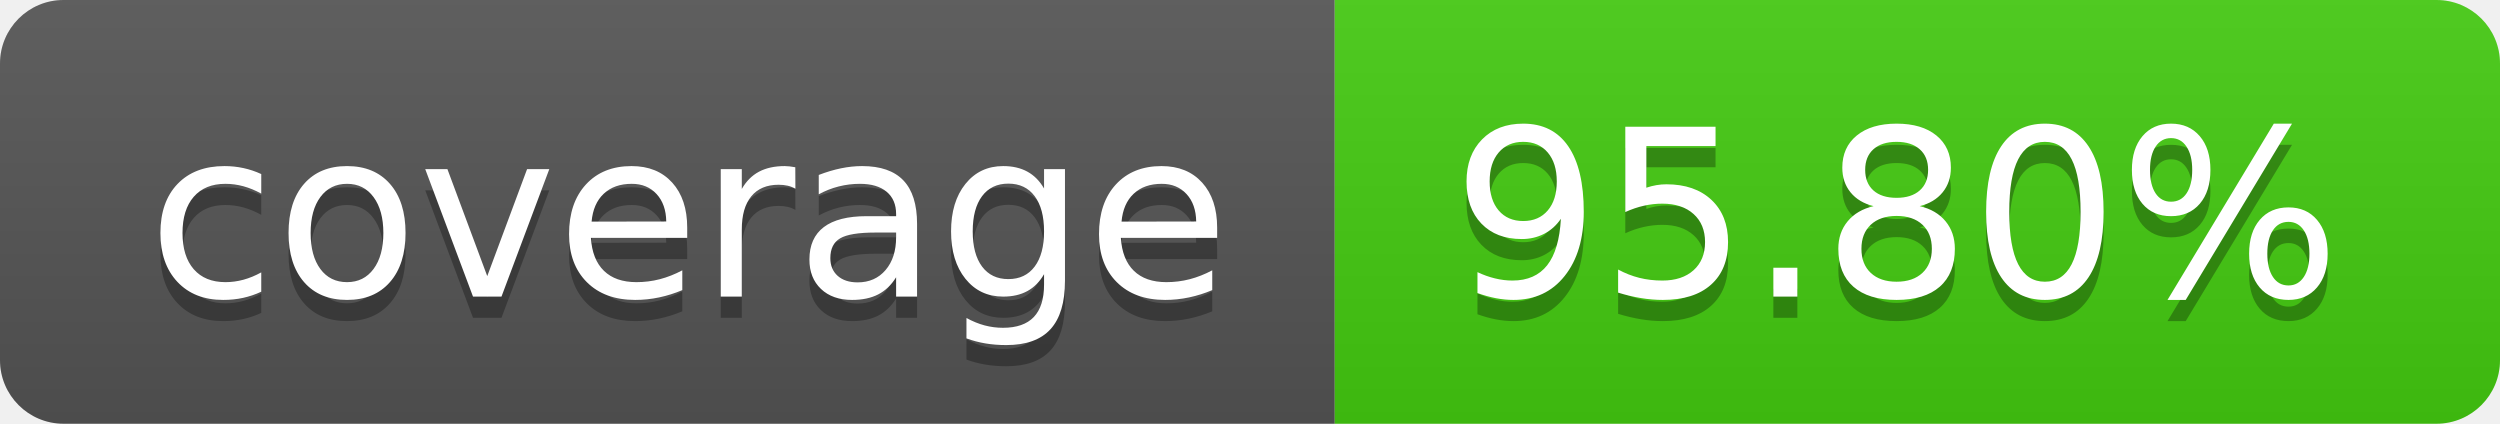
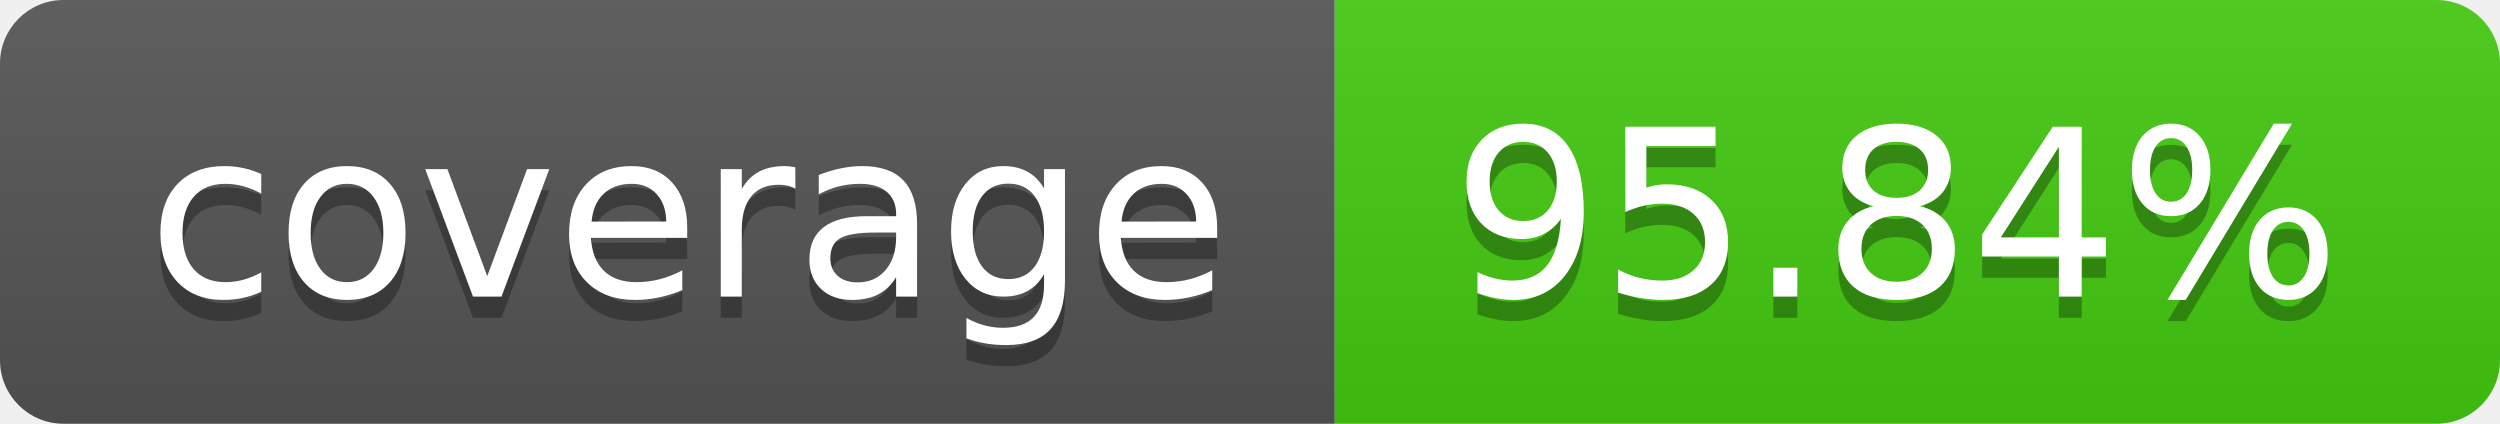
- <svg xmlns="http://www.w3.org/2000/svg" width="118" height="20" role="img" aria-label="coverage: 95.80%">
+ <svg xmlns="http://www.w3.org/2000/svg" width="118" height="20" role="img" aria-label="coverage: 95.84%">
  <linearGradient id="s" x2="0" y2="100%">
    <stop offset="0" stop-color="#bbb" stop-opacity=".1" />
    <stop offset="1" stop-opacity=".1" />
  </linearGradient>
  <clipPath id="r">
    <rect width="118" height="20" rx="3" fill="#fff" />
  </clipPath>
  <g clip-path="url(#r)">
    <rect width="63" height="20" fill="#555" />
    <rect x="63" width="55" height="20" fill="#4c1" />
    <rect width="118" height="20" fill="url(#s)" />
  </g>
  <g fill="#fff" text-anchor="middle" font-family="Verdana,Geneva,DejaVu Sans,sans-serif" text-rendering="geometricPrecision" font-size="110">
    <text aria-hidden="true" x="325.0" y="150" fill="#010101" fill-opacity=".3" transform="scale(.1)" textLength="530">coverage</text>
    <text x="325.0" y="140" transform="scale(.1)" fill="#fff" textLength="530">coverage</text>
-     <text aria-hidden="true" x="895.0" y="150" fill="#010101" fill-opacity=".3" transform="scale(.1)" textLength="450">95.80%</text>
-     <text x="895.0" y="140" transform="scale(.1)" fill="#fff" textLength="450">95.80%</text>
+     <text aria-hidden="true" x="895.0" y="150" fill="#010101" fill-opacity=".3" transform="scale(.1)" textLength="450">95.84%</text>
+     <text x="895.0" y="140" transform="scale(.1)" fill="#fff" textLength="450">95.84%</text>
  </g>
</svg>
